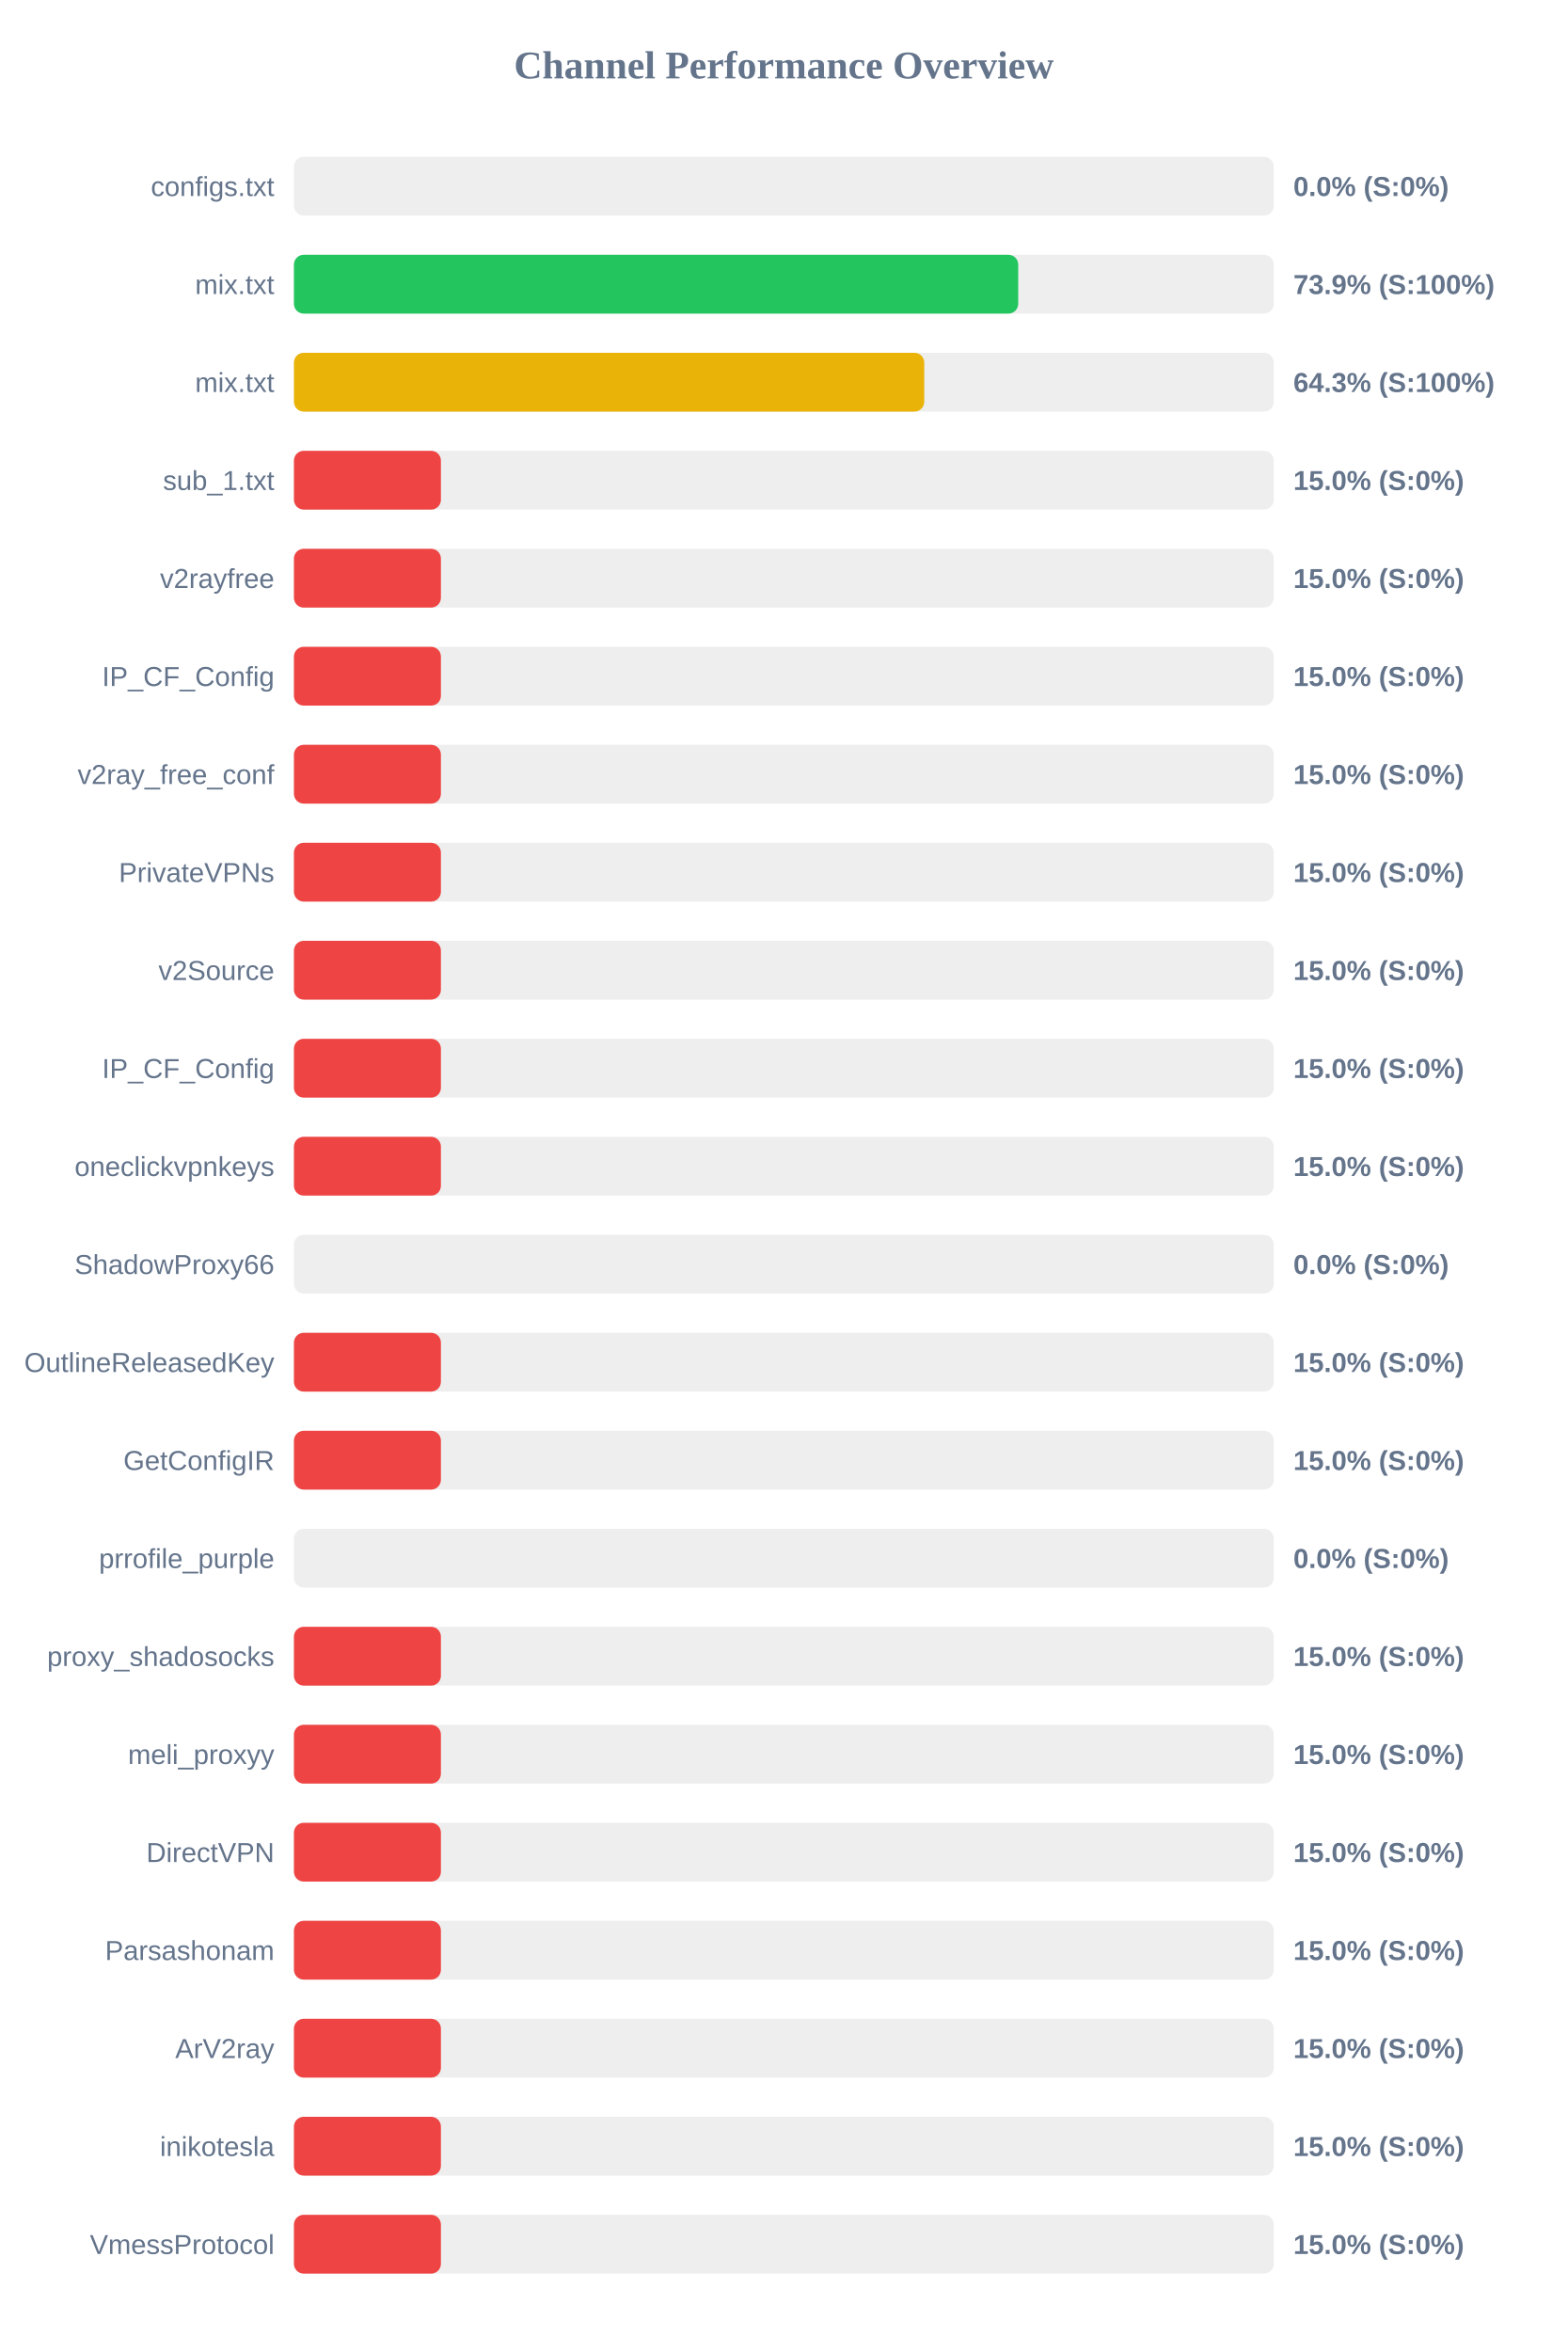
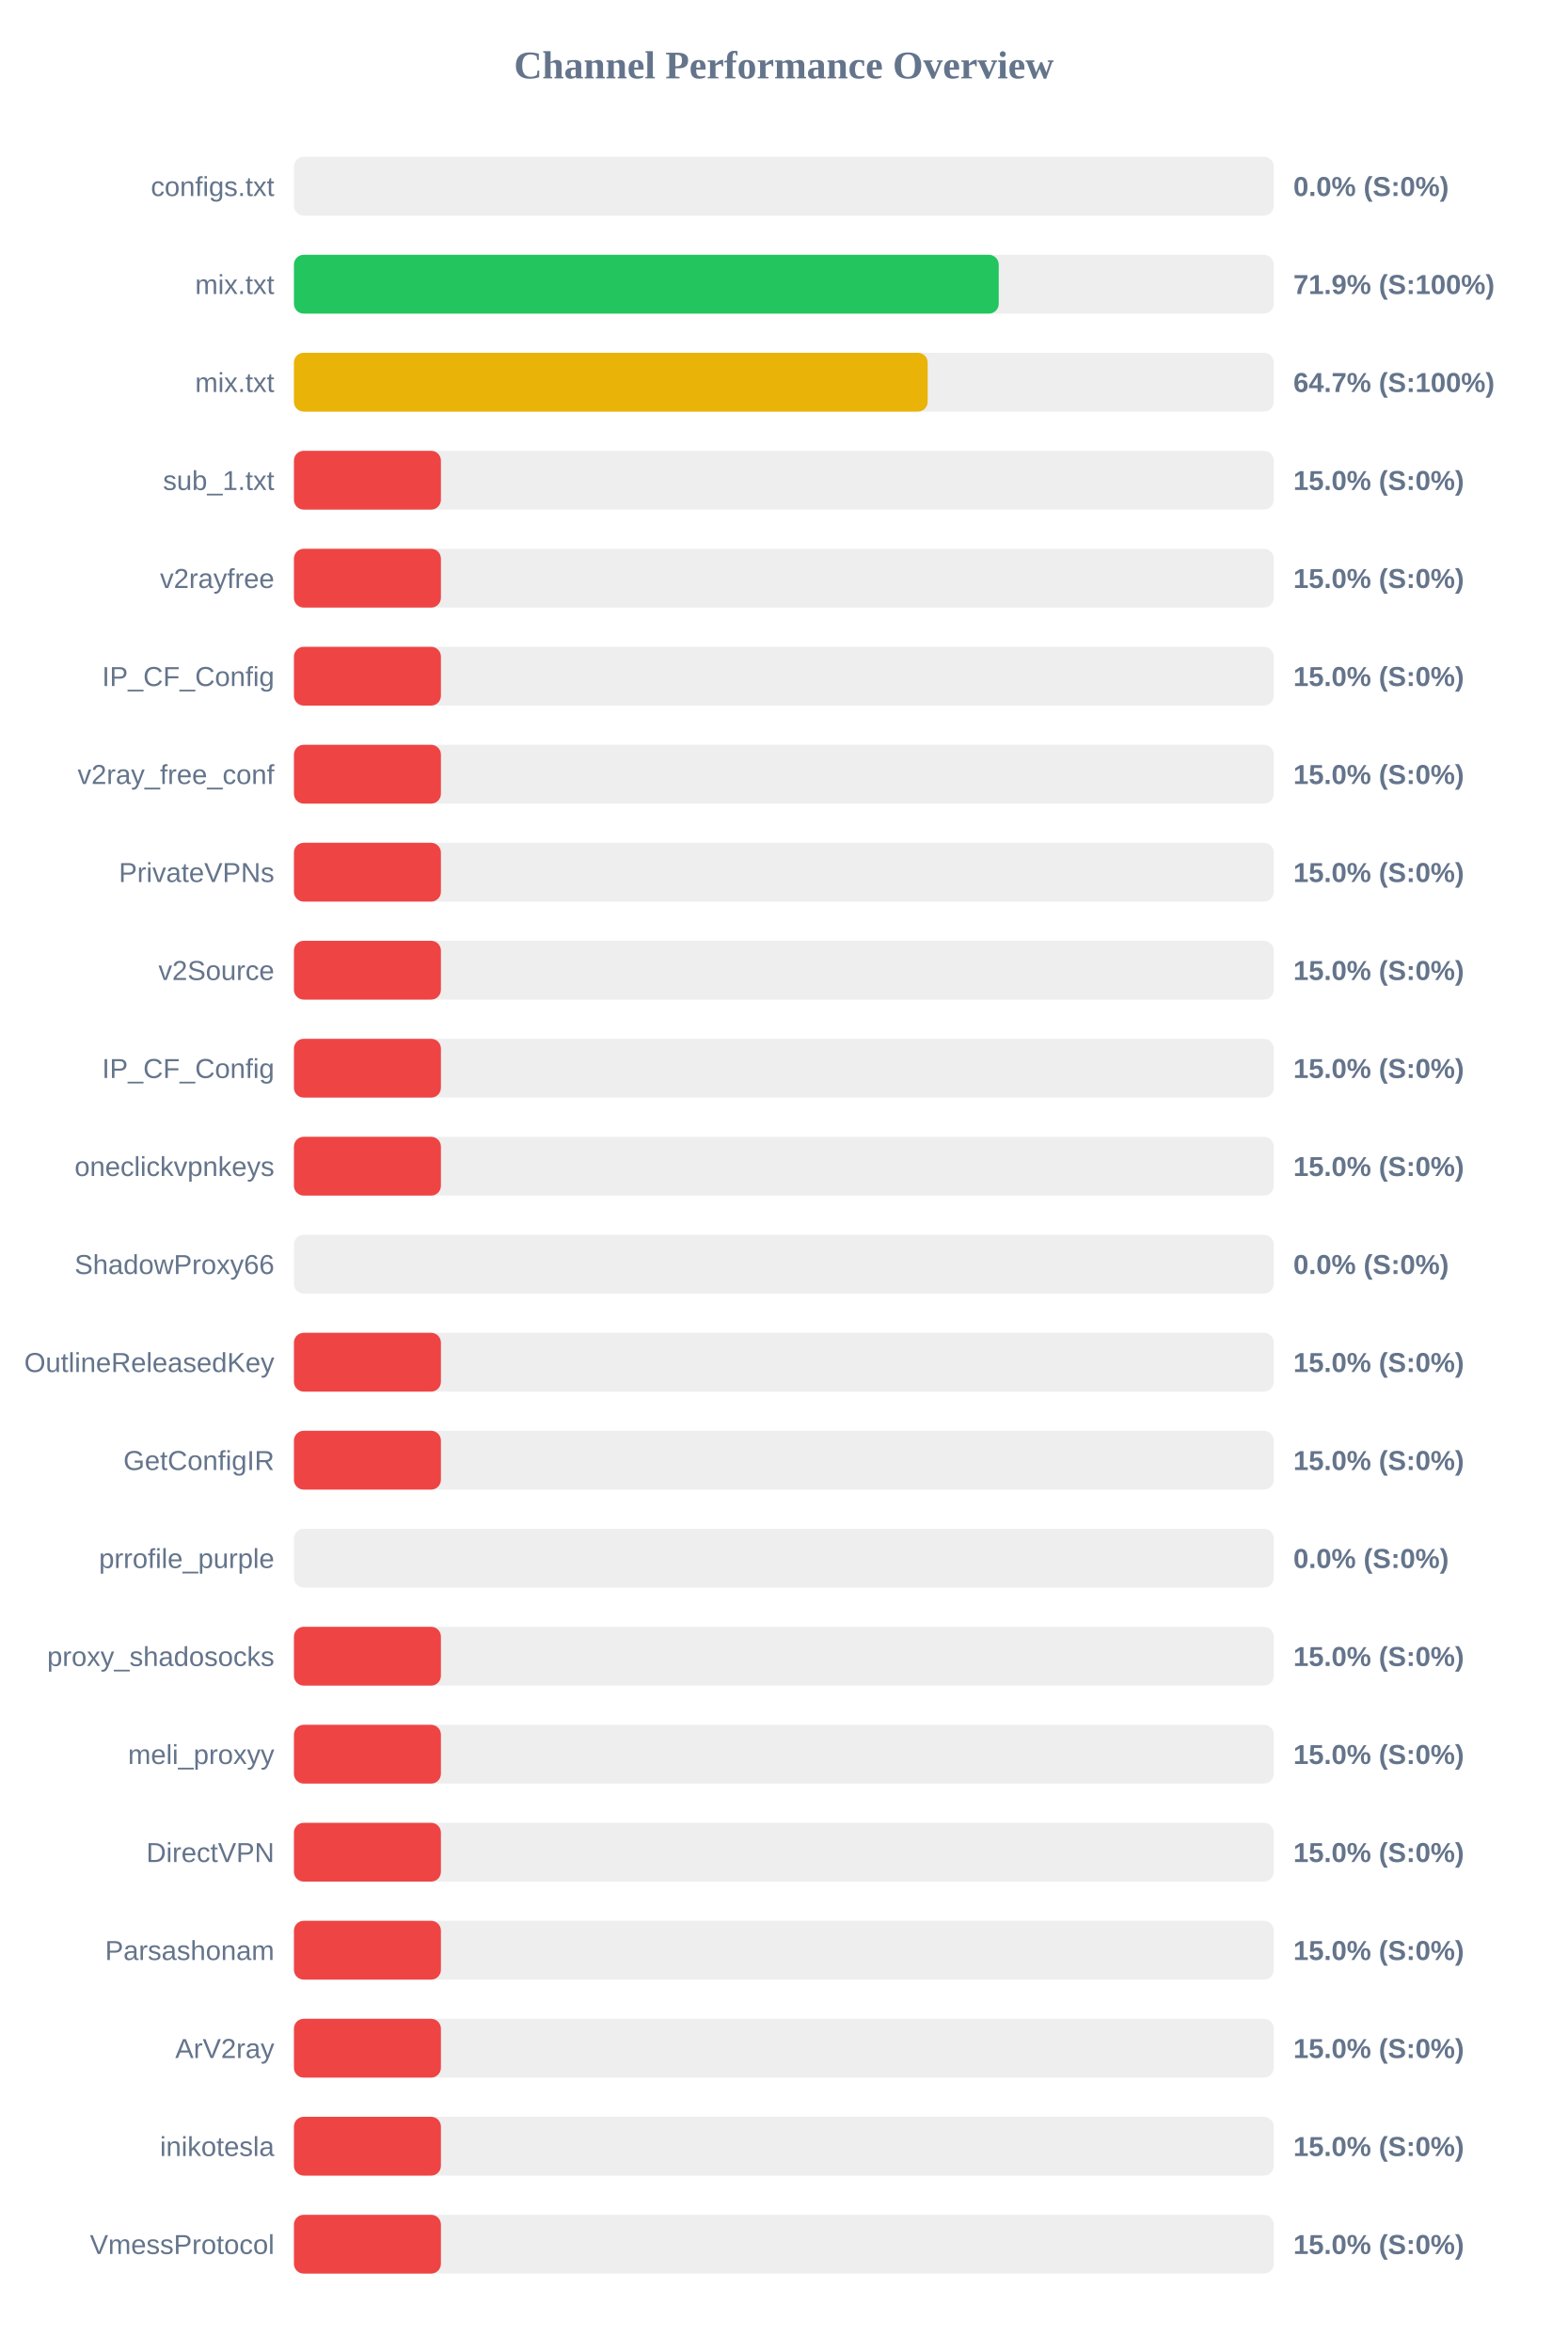
<svg xmlns="http://www.w3.org/2000/svg" width="800" height="1200" version="1.1">
  <style>
        .row { font: 14px Arial; fill: #64748b; }
        .score { font: bold 14px Arial; fill: #64748b; }
    </style>
  <text x="400" y="40" text-anchor="middle" font-size="20px" font-weight="bold" fill="#64748b">Channel Performance Overview</text>
  <rect x="150" y="80" width="500" height="30" fill="#eee" rx="5" />
  <rect x="150" y="80" width="0.0" height="30" fill="#ef4444" rx="5" />
  <text x="140" y="100" text-anchor="end" class="row">configs.txt</text>
  <text x="660" y="100" text-anchor="start" class="score">0.0% (S:0%)</text>
  <rect x="150" y="130" width="500" height="30" fill="#eee" rx="5" />
-   <rect x="150" y="130" width="369.6" height="30" fill="#22c55e" rx="5" />
+   <rect x="150" y="130" width="359.65" height="30" fill="#22c55e" rx="5" />
  <text x="140" y="150" text-anchor="end" class="row">mix.txt</text>
-   <text x="660" y="150" text-anchor="start" class="score">73.9% (S:100%)</text>
+   <text x="660" y="150" text-anchor="start" class="score">71.9% (S:100%)</text>
  <rect x="150" y="180" width="500" height="30" fill="#eee" rx="5" />
-   <rect x="150" y="180" width="321.65" height="30" fill="#eab308" rx="5" />
+   <rect x="150" y="180" width="323.4" height="30" fill="#eab308" rx="5" />
  <text x="140" y="200" text-anchor="end" class="row">mix.txt</text>
-   <text x="660" y="200" text-anchor="start" class="score">64.3% (S:100%)</text>
+   <text x="660" y="200" text-anchor="start" class="score">64.7% (S:100%)</text>
  <rect x="150" y="230" width="500" height="30" fill="#eee" rx="5" />
  <rect x="150" y="230" width="75.0" height="30" fill="#ef4444" rx="5" />
  <text x="140" y="250" text-anchor="end" class="row">sub_1.txt</text>
  <text x="660" y="250" text-anchor="start" class="score">15.0% (S:0%)</text>
  <rect x="150" y="280" width="500" height="30" fill="#eee" rx="5" />
  <rect x="150" y="280" width="75.0" height="30" fill="#ef4444" rx="5" />
  <text x="140" y="300" text-anchor="end" class="row">v2rayfree</text>
  <text x="660" y="300" text-anchor="start" class="score">15.0% (S:0%)</text>
  <rect x="150" y="330" width="500" height="30" fill="#eee" rx="5" />
  <rect x="150" y="330" width="75.0" height="30" fill="#ef4444" rx="5" />
  <text x="140" y="350" text-anchor="end" class="row">IP_CF_Config</text>
  <text x="660" y="350" text-anchor="start" class="score">15.0% (S:0%)</text>
  <rect x="150" y="380" width="500" height="30" fill="#eee" rx="5" />
  <rect x="150" y="380" width="75.0" height="30" fill="#ef4444" rx="5" />
  <text x="140" y="400" text-anchor="end" class="row">v2ray_free_conf</text>
  <text x="660" y="400" text-anchor="start" class="score">15.0% (S:0%)</text>
  <rect x="150" y="430" width="500" height="30" fill="#eee" rx="5" />
  <rect x="150" y="430" width="75.0" height="30" fill="#ef4444" rx="5" />
  <text x="140" y="450" text-anchor="end" class="row">PrivateVPNs</text>
  <text x="660" y="450" text-anchor="start" class="score">15.0% (S:0%)</text>
  <rect x="150" y="480" width="500" height="30" fill="#eee" rx="5" />
  <rect x="150" y="480" width="75.0" height="30" fill="#ef4444" rx="5" />
  <text x="140" y="500" text-anchor="end" class="row">v2Source</text>
  <text x="660" y="500" text-anchor="start" class="score">15.0% (S:0%)</text>
  <rect x="150" y="530" width="500" height="30" fill="#eee" rx="5" />
  <rect x="150" y="530" width="75.0" height="30" fill="#ef4444" rx="5" />
  <text x="140" y="550" text-anchor="end" class="row">IP_CF_Config</text>
  <text x="660" y="550" text-anchor="start" class="score">15.0% (S:0%)</text>
  <rect x="150" y="580" width="500" height="30" fill="#eee" rx="5" />
  <rect x="150" y="580" width="75.0" height="30" fill="#ef4444" rx="5" />
  <text x="140" y="600" text-anchor="end" class="row">oneclickvpnkeys</text>
  <text x="660" y="600" text-anchor="start" class="score">15.0% (S:0%)</text>
  <rect x="150" y="630" width="500" height="30" fill="#eee" rx="5" />
  <rect x="150" y="630" width="0.0" height="30" fill="#ef4444" rx="5" />
  <text x="140" y="650" text-anchor="end" class="row">ShadowProxy66</text>
  <text x="660" y="650" text-anchor="start" class="score">0.0% (S:0%)</text>
  <rect x="150" y="680" width="500" height="30" fill="#eee" rx="5" />
  <rect x="150" y="680" width="75.0" height="30" fill="#ef4444" rx="5" />
  <text x="140" y="700" text-anchor="end" class="row">OutlineReleasedKey</text>
  <text x="660" y="700" text-anchor="start" class="score">15.0% (S:0%)</text>
  <rect x="150" y="730" width="500" height="30" fill="#eee" rx="5" />
  <rect x="150" y="730" width="75.0" height="30" fill="#ef4444" rx="5" />
  <text x="140" y="750" text-anchor="end" class="row">GetConfigIR</text>
  <text x="660" y="750" text-anchor="start" class="score">15.0% (S:0%)</text>
  <rect x="150" y="780" width="500" height="30" fill="#eee" rx="5" />
  <rect x="150" y="780" width="0.0" height="30" fill="#ef4444" rx="5" />
  <text x="140" y="800" text-anchor="end" class="row">prrofile_purple</text>
  <text x="660" y="800" text-anchor="start" class="score">0.0% (S:0%)</text>
  <rect x="150" y="830" width="500" height="30" fill="#eee" rx="5" />
  <rect x="150" y="830" width="75.0" height="30" fill="#ef4444" rx="5" />
  <text x="140" y="850" text-anchor="end" class="row">proxy_shadosocks</text>
  <text x="660" y="850" text-anchor="start" class="score">15.0% (S:0%)</text>
  <rect x="150" y="880" width="500" height="30" fill="#eee" rx="5" />
  <rect x="150" y="880" width="75.0" height="30" fill="#ef4444" rx="5" />
  <text x="140" y="900" text-anchor="end" class="row">meli_proxyy</text>
  <text x="660" y="900" text-anchor="start" class="score">15.0% (S:0%)</text>
  <rect x="150" y="930" width="500" height="30" fill="#eee" rx="5" />
  <rect x="150" y="930" width="75.0" height="30" fill="#ef4444" rx="5" />
  <text x="140" y="950" text-anchor="end" class="row">DirectVPN</text>
  <text x="660" y="950" text-anchor="start" class="score">15.0% (S:0%)</text>
  <rect x="150" y="980" width="500" height="30" fill="#eee" rx="5" />
  <rect x="150" y="980" width="75.0" height="30" fill="#ef4444" rx="5" />
  <text x="140" y="1000" text-anchor="end" class="row">Parsashonam</text>
  <text x="660" y="1000" text-anchor="start" class="score">15.0% (S:0%)</text>
  <rect x="150" y="1030" width="500" height="30" fill="#eee" rx="5" />
  <rect x="150" y="1030" width="75.0" height="30" fill="#ef4444" rx="5" />
  <text x="140" y="1050" text-anchor="end" class="row">ArV2ray</text>
  <text x="660" y="1050" text-anchor="start" class="score">15.0% (S:0%)</text>
  <rect x="150" y="1080" width="500" height="30" fill="#eee" rx="5" />
  <rect x="150" y="1080" width="75.0" height="30" fill="#ef4444" rx="5" />
  <text x="140" y="1100" text-anchor="end" class="row">inikotesla</text>
  <text x="660" y="1100" text-anchor="start" class="score">15.0% (S:0%)</text>
  <rect x="150" y="1130" width="500" height="30" fill="#eee" rx="5" />
  <rect x="150" y="1130" width="75.0" height="30" fill="#ef4444" rx="5" />
  <text x="140" y="1150" text-anchor="end" class="row">VmessProtocol</text>
  <text x="660" y="1150" text-anchor="start" class="score">15.0% (S:0%)</text>
</svg>
